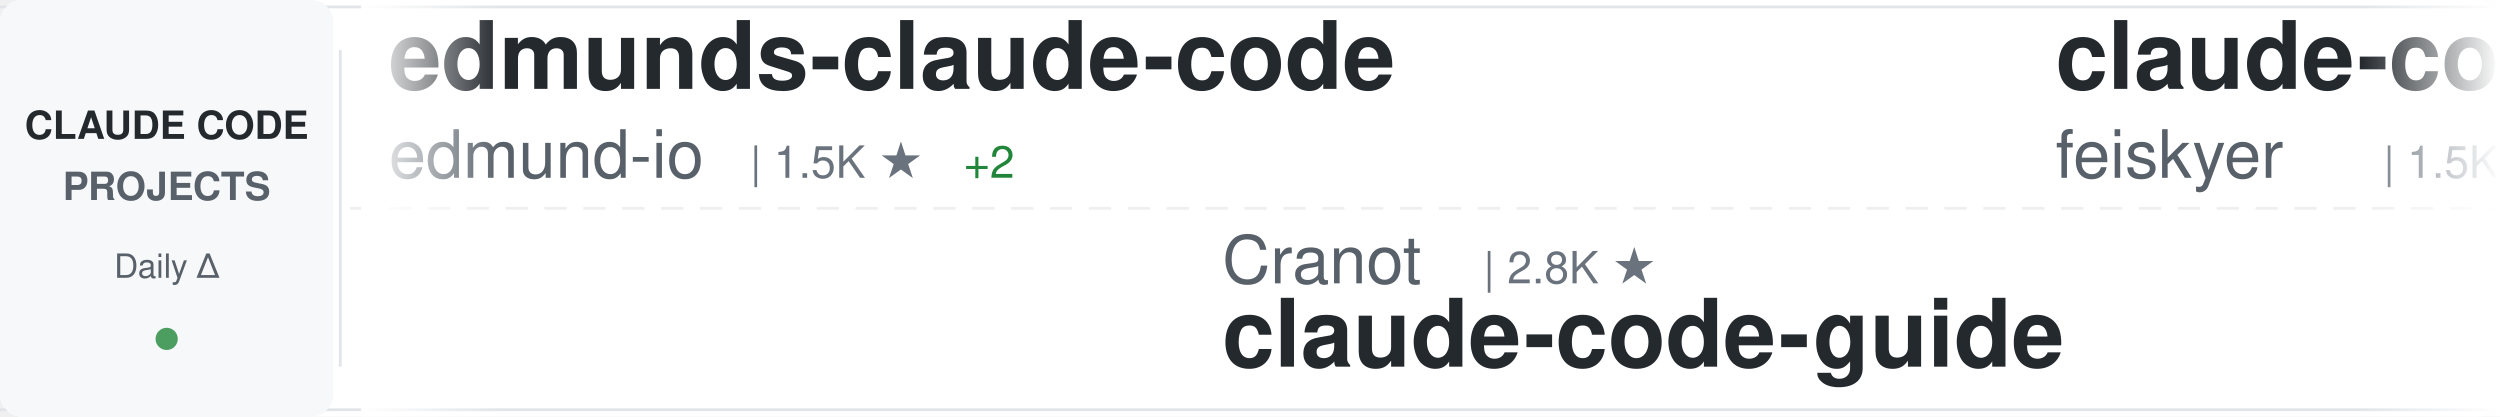
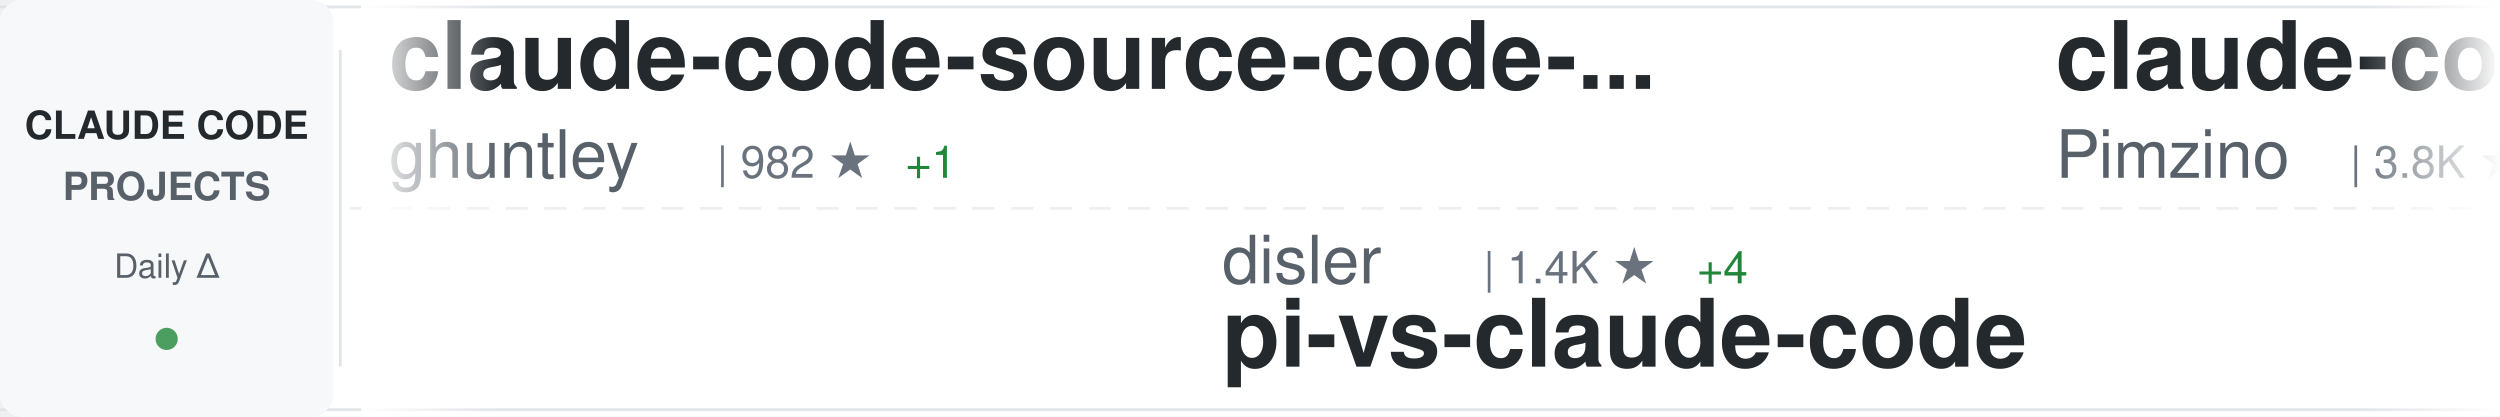
<svg xmlns="http://www.w3.org/2000/svg" width="900" height="150">
  <defs>
    <linearGradient id="awesomeLeftFade" x1="0%" y1="0%" x2="100%" y2="0%">
      <stop offset="0%" style="stop-color:#ffffff;stop-opacity:1" />
      <stop offset="100%" style="stop-color:#ffffff;stop-opacity:0" />
    </linearGradient>
    <linearGradient id="awesomeRightFade" x1="0%" y1="0%" x2="100%" y2="0%">
      <stop offset="0%" style="stop-color:#ffffff;stop-opacity:0" />
      <stop offset="100%" style="stop-color:#ffffff;stop-opacity:1" />
    </linearGradient>
  </defs>
  <rect width="900" height="150" fill="#ffffff" rx="8" />
  <rect x="0" y="2" width="900" height="1" fill="#e1e4e8" />
  <rect x="0" y="147" width="900" height="1" fill="#e1e4e8" />
  <line x1="0" y1="75" x2="900" y2="75" stroke="#e1e4e8" stroke-width="1" stroke-dasharray="8 6" opacity="0.6" />
  <rect x="0" y="0" width="120" height="150" fill="#f6f8fa" rx="8" />
  <text x="60" y="50" font-family="-apple-system, BlinkMacSystemFont, 'Segoe UI', Helvetica, Arial, sans-serif" font-size="14" font-weight="600" fill="#24292e" text-anchor="middle">CLAUDE CODE</text>
  <text x="60" y="72" font-family="-apple-system, BlinkMacSystemFont, 'Segoe UI', Helvetica, Arial, sans-serif" font-size="14" font-weight="600" fill="#586069" text-anchor="middle">PROJECTS</text>
  <text x="60" y="100" font-family="-apple-system, BlinkMacSystemFont, 'Segoe UI', Helvetica, Arial, sans-serif" font-size="12" font-weight="500" fill="#586069" text-anchor="middle">Daily Δ</text>
  <circle cx="60" cy="122" r="4" fill="#22863a" opacity="0.8" />
  <rect x="122" y="18" width="1" height="114" fill="#e1e4e8" />
  <clipPath id="awesomeTickerClip">
    <rect x="130" y="0" width="770" height="150" />
  </clipPath>
  <g clip-path="url(#awesomeTickerClip)">
    <g id="awesomeTickerItems">
      <animateTransform attributeName="transform" attributeType="XML" type="translate" from="0 0" to="-3000 0" dur="54s" repeatCount="indefinite" />
      <g transform="translate(0, 0)">
-         <text x="140" y="32" font-family="-apple-system, BlinkMacSystemFont, 'Segoe UI', Helvetica, Arial, sans-serif" font-size="34" font-weight="600" fill="#24292e">edmunds-claude-code</text>
-         <text x="140" y="64" font-family="-apple-system, BlinkMacSystemFont, 'Segoe UI', Helvetica, Arial, sans-serif" font-size="24" font-weight="400" fill="#586069">edmund-io</text>
-         <text x="270" y="64" font-family="-apple-system, BlinkMacSystemFont, 'Segoe UI', Helvetica, Arial, sans-serif" font-size="16" font-weight="500" fill="#6a737d">| 1.5K ★</text>
-         <text x="347" y="64" font-family="-apple-system, BlinkMacSystemFont, 'Segoe UI', Helvetica, Arial, sans-serif" font-size="16" font-weight="500" fill="#22863a"> +2</text>
-       </g>
-       <g transform="translate(300, 0)">
-         <text x="140" y="102" font-family="-apple-system, BlinkMacSystemFont, 'Segoe UI', Helvetica, Arial, sans-serif" font-size="24" font-weight="400" fill="#586069">Cranot</text>
-         <text x="234" y="102" font-family="-apple-system, BlinkMacSystemFont, 'Segoe UI', Helvetica, Arial, sans-serif" font-size="16" font-weight="500" fill="#6a737d">| 2.8K ★</text>
-         <text x="140" y="132" font-family="-apple-system, BlinkMacSystemFont, 'Segoe UI', Helvetica, Arial, sans-serif" font-size="34" font-weight="600" fill="#24292e">claude-code-guide</text>
-       </g>
-       <g transform="translate(600, 0)">
-         <text x="140" y="32" font-family="-apple-system, BlinkMacSystemFont, 'Segoe UI', Helvetica, Arial, sans-serif" font-size="34" font-weight="600" fill="#24292e">claude-code-settings</text>
-         <text x="140" y="64" font-family="-apple-system, BlinkMacSystemFont, 'Segoe UI', Helvetica, Arial, sans-serif" font-size="24" font-weight="400" fill="#586069">feiskyer</text>
-         <text x="258" y="64" font-family="-apple-system, BlinkMacSystemFont, 'Segoe UI', Helvetica, Arial, sans-serif" font-size="16" font-weight="500" fill="#6a737d">| 1.5K ★</text>
-         <text x="335" y="64" font-family="-apple-system, BlinkMacSystemFont, 'Segoe UI', Helvetica, Arial, sans-serif" font-size="16" font-weight="500" fill="#22863a"> +2</text>
-       </g>
-       <g transform="translate(900, 0)">
-         <text x="140" y="102" font-family="-apple-system, BlinkMacSystemFont, 'Segoe UI', Helvetica, Arial, sans-serif" font-size="24" font-weight="400" fill="#586069">AprilNEA</text>
-         <text x="258" y="102" font-family="-apple-system, BlinkMacSystemFont, 'Segoe UI', Helvetica, Arial, sans-serif" font-size="16" font-weight="500" fill="#6a737d">| 385 ★</text>
-         <text x="326" y="102" font-family="-apple-system, BlinkMacSystemFont, 'Segoe UI', Helvetica, Arial, sans-serif" font-size="16" font-weight="500" fill="#22863a"> +1</text>
-         <text x="140" y="132" font-family="-apple-system, BlinkMacSystemFont, 'Segoe UI', Helvetica, Arial, sans-serif" font-size="34" font-weight="600" fill="#24292e">claude-code-source</text>
-       </g>
-       <g transform="translate(1200, 0)">
-         <text x="140" y="32" font-family="-apple-system, BlinkMacSystemFont, 'Segoe UI', Helvetica, Arial, sans-serif" font-size="34" font-weight="600" fill="#24292e">claude-code-router</text>
-         <text x="140" y="64" font-family="-apple-system, BlinkMacSystemFont, 'Segoe UI', Helvetica, Arial, sans-serif" font-size="24" font-weight="400" fill="#586069">musistudio</text>
-         <text x="282" y="64" font-family="-apple-system, BlinkMacSystemFont, 'Segoe UI', Helvetica, Arial, sans-serif" font-size="16" font-weight="500" fill="#6a737d">| 34.8K ★</text>
-         <text x="368" y="64" font-family="-apple-system, BlinkMacSystemFont, 'Segoe UI', Helvetica, Arial, sans-serif" font-size="16" font-weight="500" fill="#22863a"> +31</text>
-       </g>
-       <g transform="translate(1500, 0)">
-         <text x="140" y="102" font-family="-apple-system, BlinkMacSystemFont, 'Segoe UI', Helvetica, Arial, sans-serif" font-size="24" font-weight="400" fill="#586069">shareAI-lab</text>
-         <text x="294" y="102" font-family="-apple-system, BlinkMacSystemFont, 'Segoe UI', Helvetica, Arial, sans-serif" font-size="16" font-weight="500" fill="#6a737d">| 65.7K ★</text>
-         <text x="380" y="102" font-family="-apple-system, BlinkMacSystemFont, 'Segoe UI', Helvetica, Arial, sans-serif" font-size="16" font-weight="500" fill="#22863a"> +222</text>
-         <text x="140" y="132" font-family="-apple-system, BlinkMacSystemFont, 'Segoe UI', Helvetica, Arial, sans-serif" font-size="34" font-weight="600" fill="#24292e">learn-claude-code</text>
-       </g>
-       <g transform="translate(1800, 0)">
-         <text x="140" y="32" font-family="-apple-system, BlinkMacSystemFont, 'Segoe UI', Helvetica, Arial, sans-serif" font-size="34" font-weight="600" fill="#24292e">awesome-claude-code-tool...</text>
-         <text x="140" y="64" font-family="-apple-system, BlinkMacSystemFont, 'Segoe UI', Helvetica, Arial, sans-serif" font-size="24" font-weight="400" fill="#586069">rohitg00</text>
-         <text x="258" y="64" font-family="-apple-system, BlinkMacSystemFont, 'Segoe UI', Helvetica, Arial, sans-serif" font-size="16" font-weight="500" fill="#6a737d">| 2.0K ★</text>
-         <text x="335" y="64" font-family="-apple-system, BlinkMacSystemFont, 'Segoe UI', Helvetica, Arial, sans-serif" font-size="16" font-weight="500" fill="#22863a"> +12</text>
-       </g>
-       <g transform="translate(2100, 0)">
-         <text x="140" y="102" font-family="-apple-system, BlinkMacSystemFont, 'Segoe UI', Helvetica, Arial, sans-serif" font-size="24" font-weight="400" fill="#586069">ykdojo</text>
-         <text x="234" y="102" font-family="-apple-system, BlinkMacSystemFont, 'Segoe UI', Helvetica, Arial, sans-serif" font-size="16" font-weight="500" fill="#6a737d">| 8.7K ★</text>
-         <text x="311" y="102" font-family="-apple-system, BlinkMacSystemFont, 'Segoe UI', Helvetica, Arial, sans-serif" font-size="16" font-weight="500" fill="#22863a"> +15</text>
-         <text x="140" y="132" font-family="-apple-system, BlinkMacSystemFont, 'Segoe UI', Helvetica, Arial, sans-serif" font-size="34" font-weight="600" fill="#24292e">claude-code-tips</text>
-       </g>
-       <g transform="translate(2400, 0)">
        <text x="140" y="32" font-family="-apple-system, BlinkMacSystemFont, 'Segoe UI', Helvetica, Arial, sans-serif" font-size="34" font-weight="600" fill="#24292e">claude-code-source-code-...</text>
        <text x="140" y="64" font-family="-apple-system, BlinkMacSystemFont, 'Segoe UI', Helvetica, Arial, sans-serif" font-size="24" font-weight="400" fill="#586069">ghuntley</text>
        <text x="258" y="64" font-family="-apple-system, BlinkMacSystemFont, 'Segoe UI', Helvetica, Arial, sans-serif" font-size="16" font-weight="500" fill="#6a737d">| 982 ★</text>
-         <text x="326" y="64" font-family="-apple-system, BlinkMacSystemFont, 'Segoe UI', Helvetica, Arial, sans-serif" font-size="16" font-weight="500" fill="#22863a"> +2</text>
+         <text x="326" y="64" font-family="-apple-system, BlinkMacSystemFont, 'Segoe UI', Helvetica, Arial, sans-serif" font-size="16" font-weight="500" fill="#22863a"> +1</text>
+       </g>
+       <g transform="translate(300, 0)">
+         <text x="140" y="102" font-family="-apple-system, BlinkMacSystemFont, 'Segoe UI', Helvetica, Arial, sans-serif" font-size="24" font-weight="400" fill="#586069">disler</text>
+         <text x="234" y="102" font-family="-apple-system, BlinkMacSystemFont, 'Segoe UI', Helvetica, Arial, sans-serif" font-size="16" font-weight="500" fill="#6a737d">| 1.4K ★</text>
+         <text x="311" y="102" font-family="-apple-system, BlinkMacSystemFont, 'Segoe UI', Helvetica, Arial, sans-serif" font-size="16" font-weight="500" fill="#22863a"> +4</text>
+         <text x="140" y="132" font-family="-apple-system, BlinkMacSystemFont, 'Segoe UI', Helvetica, Arial, sans-serif" font-size="34" font-weight="600" fill="#24292e">pi-vs-claude-code</text>
+       </g>
+       <g transform="translate(600, 0)">
+         <text x="140" y="32" font-family="-apple-system, BlinkMacSystemFont, 'Segoe UI', Helvetica, Arial, sans-serif" font-size="34" font-weight="600" fill="#24292e">claude-code-spec-workflo...</text>
+         <text x="140" y="64" font-family="-apple-system, BlinkMacSystemFont, 'Segoe UI', Helvetica, Arial, sans-serif" font-size="24" font-weight="400" fill="#586069">Pimzino</text>
+         <text x="246" y="64" font-family="-apple-system, BlinkMacSystemFont, 'Segoe UI', Helvetica, Arial, sans-serif" font-size="16" font-weight="500" fill="#6a737d">| 3.8K ★</text>
+         <text x="323" y="64" font-family="-apple-system, BlinkMacSystemFont, 'Segoe UI', Helvetica, Arial, sans-serif" font-size="16" font-weight="500" fill="#22863a"> +1</text>
+       </g>
+       <g transform="translate(900, 0)">
+         <text x="140" y="102" font-family="-apple-system, BlinkMacSystemFont, 'Segoe UI', Helvetica, Arial, sans-serif" font-size="24" font-weight="400" fill="#586069">davila7</text>
+         <text x="246" y="102" font-family="-apple-system, BlinkMacSystemFont, 'Segoe UI', Helvetica, Arial, sans-serif" font-size="16" font-weight="500" fill="#6a737d">| 27.9K ★</text>
+         <text x="332" y="102" font-family="-apple-system, BlinkMacSystemFont, 'Segoe UI', Helvetica, Arial, sans-serif" font-size="16" font-weight="500" fill="#22863a"> +50</text>
+         <text x="140" y="132" font-family="-apple-system, BlinkMacSystemFont, 'Segoe UI', Helvetica, Arial, sans-serif" font-size="34" font-weight="600" fill="#24292e">claude-code-templates</text>
+       </g>
+       <g transform="translate(1200, 0)">
+         <text x="140" y="32" font-family="-apple-system, BlinkMacSystemFont, 'Segoe UI', Helvetica, Arial, sans-serif" font-size="34" font-weight="600" fill="#24292e">collection-claude-code-s...</text>
+         <text x="140" y="64" font-family="-apple-system, BlinkMacSystemFont, 'Segoe UI', Helvetica, Arial, sans-serif" font-size="24" font-weight="400" fill="#586069">chauncygu</text>
+         <text x="270" y="64" font-family="-apple-system, BlinkMacSystemFont, 'Segoe UI', Helvetica, Arial, sans-serif" font-size="16" font-weight="500" fill="#6a737d">| 2.6K ★</text>
+         <text x="347" y="64" font-family="-apple-system, BlinkMacSystemFont, 'Segoe UI', Helvetica, Arial, sans-serif" font-size="16" font-weight="500" fill="#22863a"> +4</text>
+       </g>
+       <g transform="translate(1500, 0)">
+         <text x="140" y="102" font-family="-apple-system, BlinkMacSystemFont, 'Segoe UI', Helvetica, Arial, sans-serif" font-size="24" font-weight="400" fill="#586069">jeremylongshore</text>
+         <text x="342" y="102" font-family="-apple-system, BlinkMacSystemFont, 'Segoe UI', Helvetica, Arial, sans-serif" font-size="16" font-weight="500" fill="#6a737d">| 2.3K ★</text>
+         <text x="419" y="102" font-family="-apple-system, BlinkMacSystemFont, 'Segoe UI', Helvetica, Arial, sans-serif" font-size="16" font-weight="500" fill="#22863a"> +7</text>
+         <text x="140" y="132" font-family="-apple-system, BlinkMacSystemFont, 'Segoe UI', Helvetica, Arial, sans-serif" font-size="34" font-weight="600" fill="#24292e">claude-code-plugins-plus...</text>
+       </g>
+       <g transform="translate(1800, 0)">
+         <text x="140" y="32" font-family="-apple-system, BlinkMacSystemFont, 'Segoe UI', Helvetica, Arial, sans-serif" font-size="34" font-weight="600" fill="#24292e">ClaudeCode</text>
+         <text x="140" y="64" font-family="-apple-system, BlinkMacSystemFont, 'Segoe UI', Helvetica, Arial, sans-serif" font-size="24" font-weight="400" fill="#586069">guanshan</text>
+         <text x="258" y="64" font-family="-apple-system, BlinkMacSystemFont, 'Segoe UI', Helvetica, Arial, sans-serif" font-size="16" font-weight="500" fill="#6a737d">| 60 ★</text>
+       </g>
+       <g transform="translate(2100, 0)">
+         <text x="140" y="102" font-family="-apple-system, BlinkMacSystemFont, 'Segoe UI', Helvetica, Arial, sans-serif" font-size="24" font-weight="400" fill="#586069">ChrisWiles</text>
+         <text x="282" y="102" font-family="-apple-system, BlinkMacSystemFont, 'Segoe UI', Helvetica, Arial, sans-serif" font-size="16" font-weight="500" fill="#6a737d">| 5.9K ★</text>
+         <text x="359" y="102" font-family="-apple-system, BlinkMacSystemFont, 'Segoe UI', Helvetica, Arial, sans-serif" font-size="16" font-weight="500" fill="#22863a"> +3</text>
+         <text x="140" y="132" font-family="-apple-system, BlinkMacSystemFont, 'Segoe UI', Helvetica, Arial, sans-serif" font-size="34" font-weight="600" fill="#24292e">claude-code-showcase</text>
+       </g>
+       <g transform="translate(2400, 0)">
+         <text x="140" y="32" font-family="-apple-system, BlinkMacSystemFont, 'Segoe UI', Helvetica, Arial, sans-serif" font-size="34" font-weight="600" fill="#24292e">claude-skills</text>
+         <text x="140" y="64" font-family="-apple-system, BlinkMacSystemFont, 'Segoe UI', Helvetica, Arial, sans-serif" font-size="24" font-weight="400" fill="#586069">alirezarezvani</text>
+         <text x="330" y="64" font-family="-apple-system, BlinkMacSystemFont, 'Segoe UI', Helvetica, Arial, sans-serif" font-size="16" font-weight="500" fill="#6a737d">| 17.6K ★</text>
+         <text x="416" y="64" font-family="-apple-system, BlinkMacSystemFont, 'Segoe UI', Helvetica, Arial, sans-serif" font-size="16" font-weight="500" fill="#22863a"> +118</text>
      </g>
      <g transform="translate(2700, 0)">
-         <text x="140" y="102" font-family="-apple-system, BlinkMacSystemFont, 'Segoe UI', Helvetica, Arial, sans-serif" font-size="24" font-weight="400" fill="#586069">sugyan</text>
-         <text x="234" y="102" font-family="-apple-system, BlinkMacSystemFont, 'Segoe UI', Helvetica, Arial, sans-serif" font-size="16" font-weight="500" fill="#6a737d">| 1.1K ★</text>
-         <text x="311" y="102" font-family="-apple-system, BlinkMacSystemFont, 'Segoe UI', Helvetica, Arial, sans-serif" font-size="16" font-weight="500" fill="#22863a"> +2</text>
-         <text x="140" y="132" font-family="-apple-system, BlinkMacSystemFont, 'Segoe UI', Helvetica, Arial, sans-serif" font-size="34" font-weight="600" fill="#24292e">claude-code-webui</text>
+         <text x="140" y="102" font-family="-apple-system, BlinkMacSystemFont, 'Segoe UI', Helvetica, Arial, sans-serif" font-size="24" font-weight="400" fill="#586069">catlog22</text>
+         <text x="258" y="102" font-family="-apple-system, BlinkMacSystemFont, 'Segoe UI', Helvetica, Arial, sans-serif" font-size="16" font-weight="500" fill="#6a737d">| 2.1K ★</text>
+         <text x="335" y="102" font-family="-apple-system, BlinkMacSystemFont, 'Segoe UI', Helvetica, Arial, sans-serif" font-size="16" font-weight="500" fill="#22863a"> +9</text>
+         <text x="140" y="132" font-family="-apple-system, BlinkMacSystemFont, 'Segoe UI', Helvetica, Arial, sans-serif" font-size="34" font-weight="600" fill="#24292e">Claude-Code-Workflow</text>
      </g>
      <g transform="translate(3000, 0)">
-         <text x="140" y="32" font-family="-apple-system, BlinkMacSystemFont, 'Segoe UI', Helvetica, Arial, sans-serif" font-size="34" font-weight="600" fill="#24292e">edmunds-claude-code</text>
-         <text x="140" y="64" font-family="-apple-system, BlinkMacSystemFont, 'Segoe UI', Helvetica, Arial, sans-serif" font-size="24" font-weight="400" fill="#586069">edmund-io</text>
-         <text x="270" y="64" font-family="-apple-system, BlinkMacSystemFont, 'Segoe UI', Helvetica, Arial, sans-serif" font-size="16" font-weight="500" fill="#6a737d">| 1.5K ★</text>
-         <text x="347" y="64" font-family="-apple-system, BlinkMacSystemFont, 'Segoe UI', Helvetica, Arial, sans-serif" font-size="16" font-weight="500" fill="#22863a"> +2</text>
+         <text x="140" y="32" font-family="-apple-system, BlinkMacSystemFont, 'Segoe UI', Helvetica, Arial, sans-serif" font-size="34" font-weight="600" fill="#24292e">claude-code-source-code-...</text>
+         <text x="140" y="64" font-family="-apple-system, BlinkMacSystemFont, 'Segoe UI', Helvetica, Arial, sans-serif" font-size="24" font-weight="400" fill="#586069">ghuntley</text>
+         <text x="258" y="64" font-family="-apple-system, BlinkMacSystemFont, 'Segoe UI', Helvetica, Arial, sans-serif" font-size="16" font-weight="500" fill="#6a737d">| 982 ★</text>
+         <text x="326" y="64" font-family="-apple-system, BlinkMacSystemFont, 'Segoe UI', Helvetica, Arial, sans-serif" font-size="16" font-weight="500" fill="#22863a"> +1</text>
      </g>
      <g transform="translate(3300, 0)">
-         <text x="140" y="102" font-family="-apple-system, BlinkMacSystemFont, 'Segoe UI', Helvetica, Arial, sans-serif" font-size="24" font-weight="400" fill="#586069">Cranot</text>
-         <text x="234" y="102" font-family="-apple-system, BlinkMacSystemFont, 'Segoe UI', Helvetica, Arial, sans-serif" font-size="16" font-weight="500" fill="#6a737d">| 2.8K ★</text>
-         <text x="140" y="132" font-family="-apple-system, BlinkMacSystemFont, 'Segoe UI', Helvetica, Arial, sans-serif" font-size="34" font-weight="600" fill="#24292e">claude-code-guide</text>
+         <text x="140" y="102" font-family="-apple-system, BlinkMacSystemFont, 'Segoe UI', Helvetica, Arial, sans-serif" font-size="24" font-weight="400" fill="#586069">disler</text>
+         <text x="234" y="102" font-family="-apple-system, BlinkMacSystemFont, 'Segoe UI', Helvetica, Arial, sans-serif" font-size="16" font-weight="500" fill="#6a737d">| 1.4K ★</text>
+         <text x="311" y="102" font-family="-apple-system, BlinkMacSystemFont, 'Segoe UI', Helvetica, Arial, sans-serif" font-size="16" font-weight="500" fill="#22863a"> +4</text>
+         <text x="140" y="132" font-family="-apple-system, BlinkMacSystemFont, 'Segoe UI', Helvetica, Arial, sans-serif" font-size="34" font-weight="600" fill="#24292e">pi-vs-claude-code</text>
      </g>
      <g transform="translate(3600, 0)">
-         <text x="140" y="32" font-family="-apple-system, BlinkMacSystemFont, 'Segoe UI', Helvetica, Arial, sans-serif" font-size="34" font-weight="600" fill="#24292e">claude-code-settings</text>
-         <text x="140" y="64" font-family="-apple-system, BlinkMacSystemFont, 'Segoe UI', Helvetica, Arial, sans-serif" font-size="24" font-weight="400" fill="#586069">feiskyer</text>
-         <text x="258" y="64" font-family="-apple-system, BlinkMacSystemFont, 'Segoe UI', Helvetica, Arial, sans-serif" font-size="16" font-weight="500" fill="#6a737d">| 1.5K ★</text>
-         <text x="335" y="64" font-family="-apple-system, BlinkMacSystemFont, 'Segoe UI', Helvetica, Arial, sans-serif" font-size="16" font-weight="500" fill="#22863a"> +2</text>
+         <text x="140" y="32" font-family="-apple-system, BlinkMacSystemFont, 'Segoe UI', Helvetica, Arial, sans-serif" font-size="34" font-weight="600" fill="#24292e">claude-code-spec-workflo...</text>
+         <text x="140" y="64" font-family="-apple-system, BlinkMacSystemFont, 'Segoe UI', Helvetica, Arial, sans-serif" font-size="24" font-weight="400" fill="#586069">Pimzino</text>
+         <text x="246" y="64" font-family="-apple-system, BlinkMacSystemFont, 'Segoe UI', Helvetica, Arial, sans-serif" font-size="16" font-weight="500" fill="#6a737d">| 3.8K ★</text>
+         <text x="323" y="64" font-family="-apple-system, BlinkMacSystemFont, 'Segoe UI', Helvetica, Arial, sans-serif" font-size="16" font-weight="500" fill="#22863a"> +1</text>
      </g>
      <g transform="translate(3900, 0)">
-         <text x="140" y="102" font-family="-apple-system, BlinkMacSystemFont, 'Segoe UI', Helvetica, Arial, sans-serif" font-size="24" font-weight="400" fill="#586069">AprilNEA</text>
-         <text x="258" y="102" font-family="-apple-system, BlinkMacSystemFont, 'Segoe UI', Helvetica, Arial, sans-serif" font-size="16" font-weight="500" fill="#6a737d">| 385 ★</text>
-         <text x="326" y="102" font-family="-apple-system, BlinkMacSystemFont, 'Segoe UI', Helvetica, Arial, sans-serif" font-size="16" font-weight="500" fill="#22863a"> +1</text>
-         <text x="140" y="132" font-family="-apple-system, BlinkMacSystemFont, 'Segoe UI', Helvetica, Arial, sans-serif" font-size="34" font-weight="600" fill="#24292e">claude-code-source</text>
+         <text x="140" y="102" font-family="-apple-system, BlinkMacSystemFont, 'Segoe UI', Helvetica, Arial, sans-serif" font-size="24" font-weight="400" fill="#586069">davila7</text>
+         <text x="246" y="102" font-family="-apple-system, BlinkMacSystemFont, 'Segoe UI', Helvetica, Arial, sans-serif" font-size="16" font-weight="500" fill="#6a737d">| 27.9K ★</text>
+         <text x="332" y="102" font-family="-apple-system, BlinkMacSystemFont, 'Segoe UI', Helvetica, Arial, sans-serif" font-size="16" font-weight="500" fill="#22863a"> +50</text>
+         <text x="140" y="132" font-family="-apple-system, BlinkMacSystemFont, 'Segoe UI', Helvetica, Arial, sans-serif" font-size="34" font-weight="600" fill="#24292e">claude-code-templates</text>
      </g>
    </g>
  </g>
  <rect x="130" y="0" width="50" height="150" fill="url(#awesomeLeftFade)" />
  <rect x="850" y="0" width="50" height="150" fill="url(#awesomeRightFade)" />
</svg>
